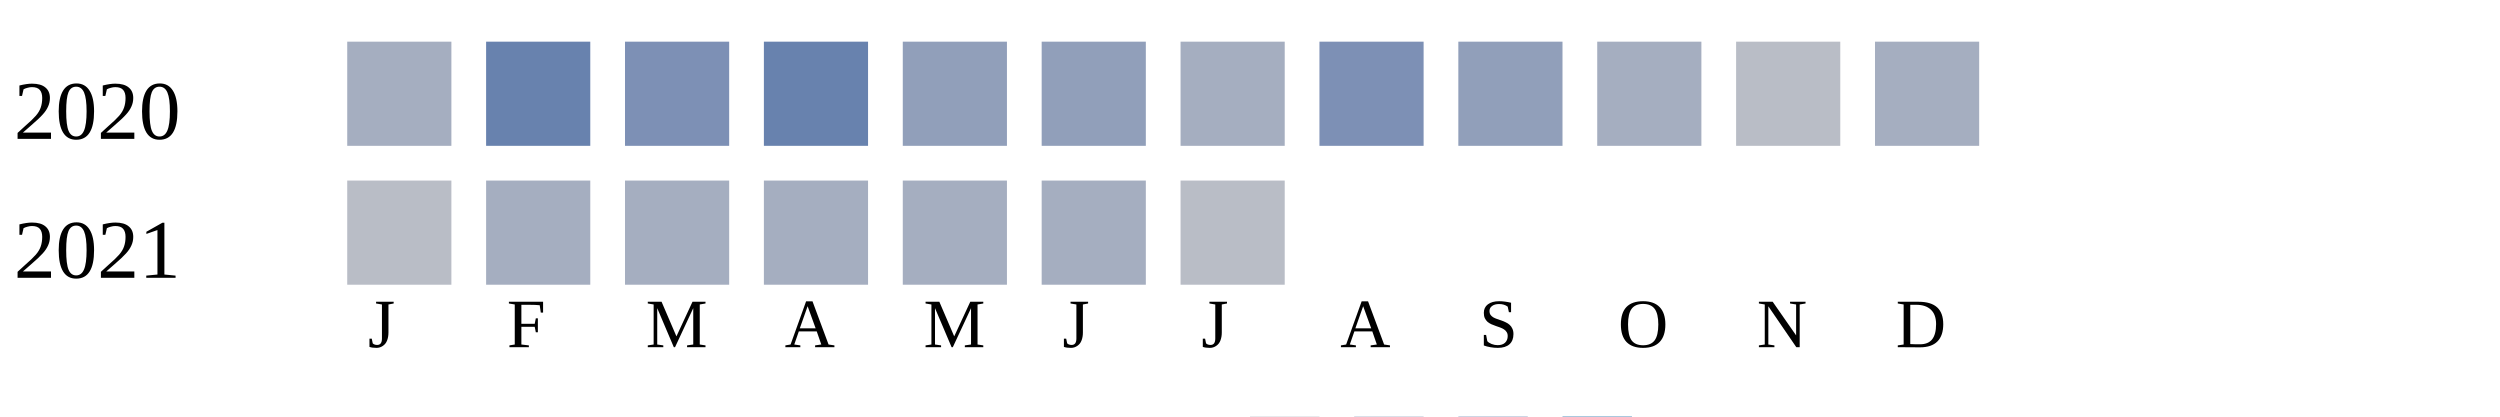
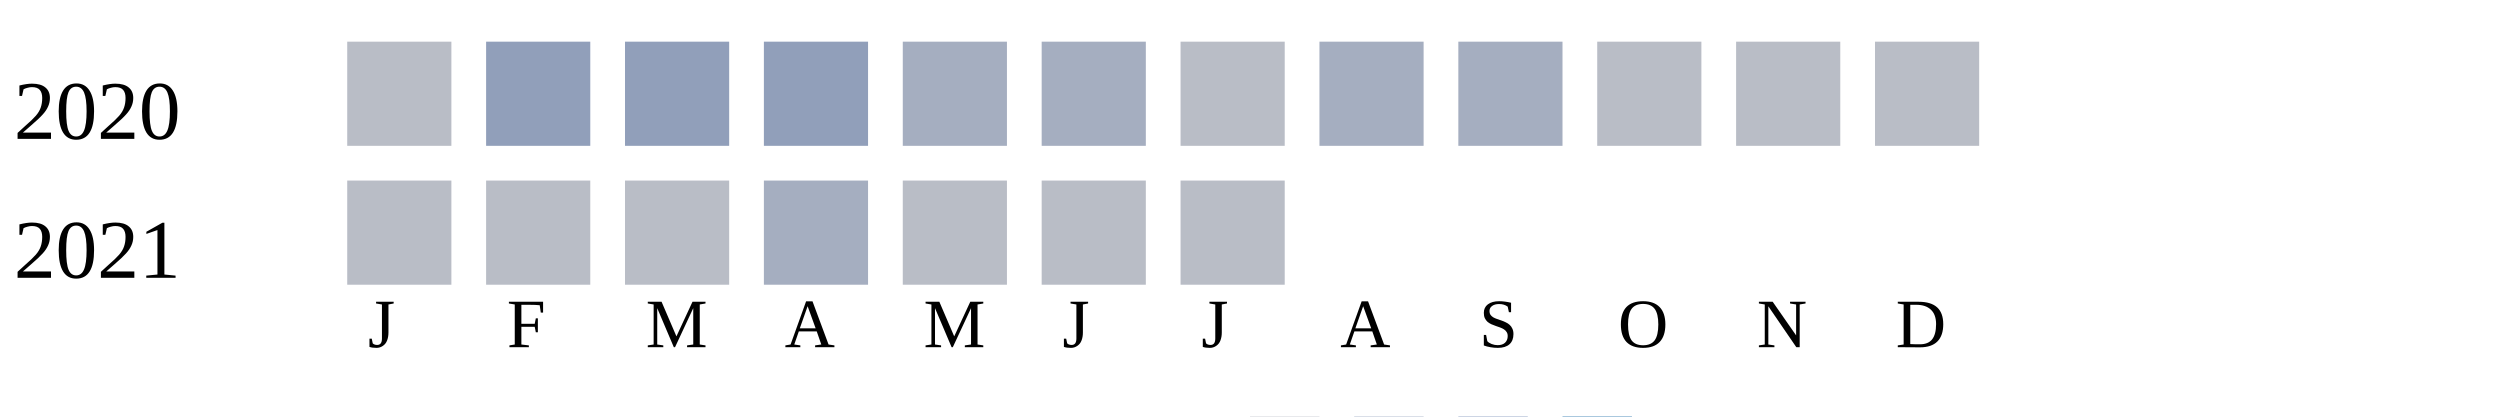
<svg xmlns="http://www.w3.org/2000/svg" width="360" height="60">
  <g transform="translate(0 0)">
    <text x="2" y="20">2020</text>
-     <rect x="50" y="6" width="15" height="15" fill="#a5aec0" />
-     <rect x="70" y="6" width="15" height="15" fill="#6882ae" />
-     <rect x="90" y="6" width="15" height="15" fill="#7d90b5" />
-     <rect x="110" y="6" width="15" height="15" fill="#6882ae" />
-     <rect x="130" y="6" width="15" height="15" fill="#919fba" />
-     <rect x="150" y="6" width="15" height="15" fill="#919fba" />
-     <rect x="170" y="6" width="15" height="15" fill="#a5aec0" />
-     <rect x="190" y="6" width="15" height="15" fill="#7d90b5" />
-     <rect x="210" y="6" width="15" height="15" fill="#919fba" />
-     <rect x="230" y="6" width="15" height="15" fill="#a5aec0" />
+     <rect x="50" y="6" width="15" height="15" fill="#b9bdc6" />
+     <rect x="70" y="6" width="15" height="15" fill="#919fba" />
+     <rect x="90" y="6" width="15" height="15" fill="#919fba" />
+     <rect x="110" y="6" width="15" height="15" fill="#919fba" />
+     <rect x="130" y="6" width="15" height="15" fill="#a5aec0" />
+     <rect x="150" y="6" width="15" height="15" fill="#a5aec0" />
+     <rect x="170" y="6" width="15" height="15" fill="#b9bdc6" />
+     <rect x="190" y="6" width="15" height="15" fill="#a5aec0" />
+     <rect x="210" y="6" width="15" height="15" fill="#a5aec0" />
+     <rect x="230" y="6" width="15" height="15" fill="#b9bdc6" />
    <rect x="250" y="6" width="15" height="15" fill="#b9bdc6" />
-     <rect x="270" y="6" width="15" height="15" fill="#a5aec0" />
+     <rect x="270" y="6" width="15" height="15" fill="#b9bdc6" />
  </g>
  <g transform="translate(0 20)">
    <text x="2" y="20">2021</text>
    <rect x="50" y="6" width="15" height="15" fill="#b9bdc6" />
-     <rect x="70" y="6" width="15" height="15" fill="#a5aec0" />
-     <rect x="90" y="6" width="15" height="15" fill="#a5aec0" />
+     <rect x="70" y="6" width="15" height="15" fill="#b9bdc6" />
+     <rect x="90" y="6" width="15" height="15" fill="#b9bdc6" />
    <rect x="110" y="6" width="15" height="15" fill="#a5aec0" />
-     <rect x="130" y="6" width="15" height="15" fill="#a5aec0" />
-     <rect x="150" y="6" width="15" height="15" fill="#a5aec0" />
+     <rect x="130" y="6" width="15" height="15" fill="#b9bdc6" />
+     <rect x="150" y="6" width="15" height="15" fill="#b9bdc6" />
    <rect x="170" y="6" width="15" height="15" fill="#b9bdc6" />
  </g>
  <text style="font-size: 10px; text-align: center" x="53" y="50">J</text>
  <text style="font-size: 10px; text-align: center" x="73" y="50">F</text>
  <text style="font-size: 10px; text-align: center" x="93" y="50">M</text>
  <text style="font-size: 10px; text-align: center" x="113" y="50">A</text>
  <text style="font-size: 10px; text-align: center" x="133" y="50">M</text>
  <text style="font-size: 10px; text-align: center" x="153" y="50">J</text>
  <text style="font-size: 10px; text-align: center" x="173" y="50">J</text>
  <text style="font-size: 10px; text-align: center" x="193" y="50">A</text>
  <text style="font-size: 10px; text-align: center" x="213" y="50">S</text>
  <text style="font-size: 10px; text-align: center" x="233" y="50">O</text>
  <text style="font-size: 10px; text-align: center" x="253" y="50">N</text>
  <text style="font-size: 10px; text-align: center" x="273" y="50">D</text>
  <text style="font-size: 10px;" x="155" y="69">Less</text>
  <rect fill="#b9bdc6" width="10" height="10" x="180" y="60" />
  <rect fill="#919fba" width="10" height="10" x="195" y="60" />
  <rect fill="#6882ae" width="10" height="10" x="210" y="60" />
  <rect fill="#005a9c" width="10" height="10" x="225" y="60" />
  <text x="240" y="69" style="font-size: 10px;">More</text>
</svg>
